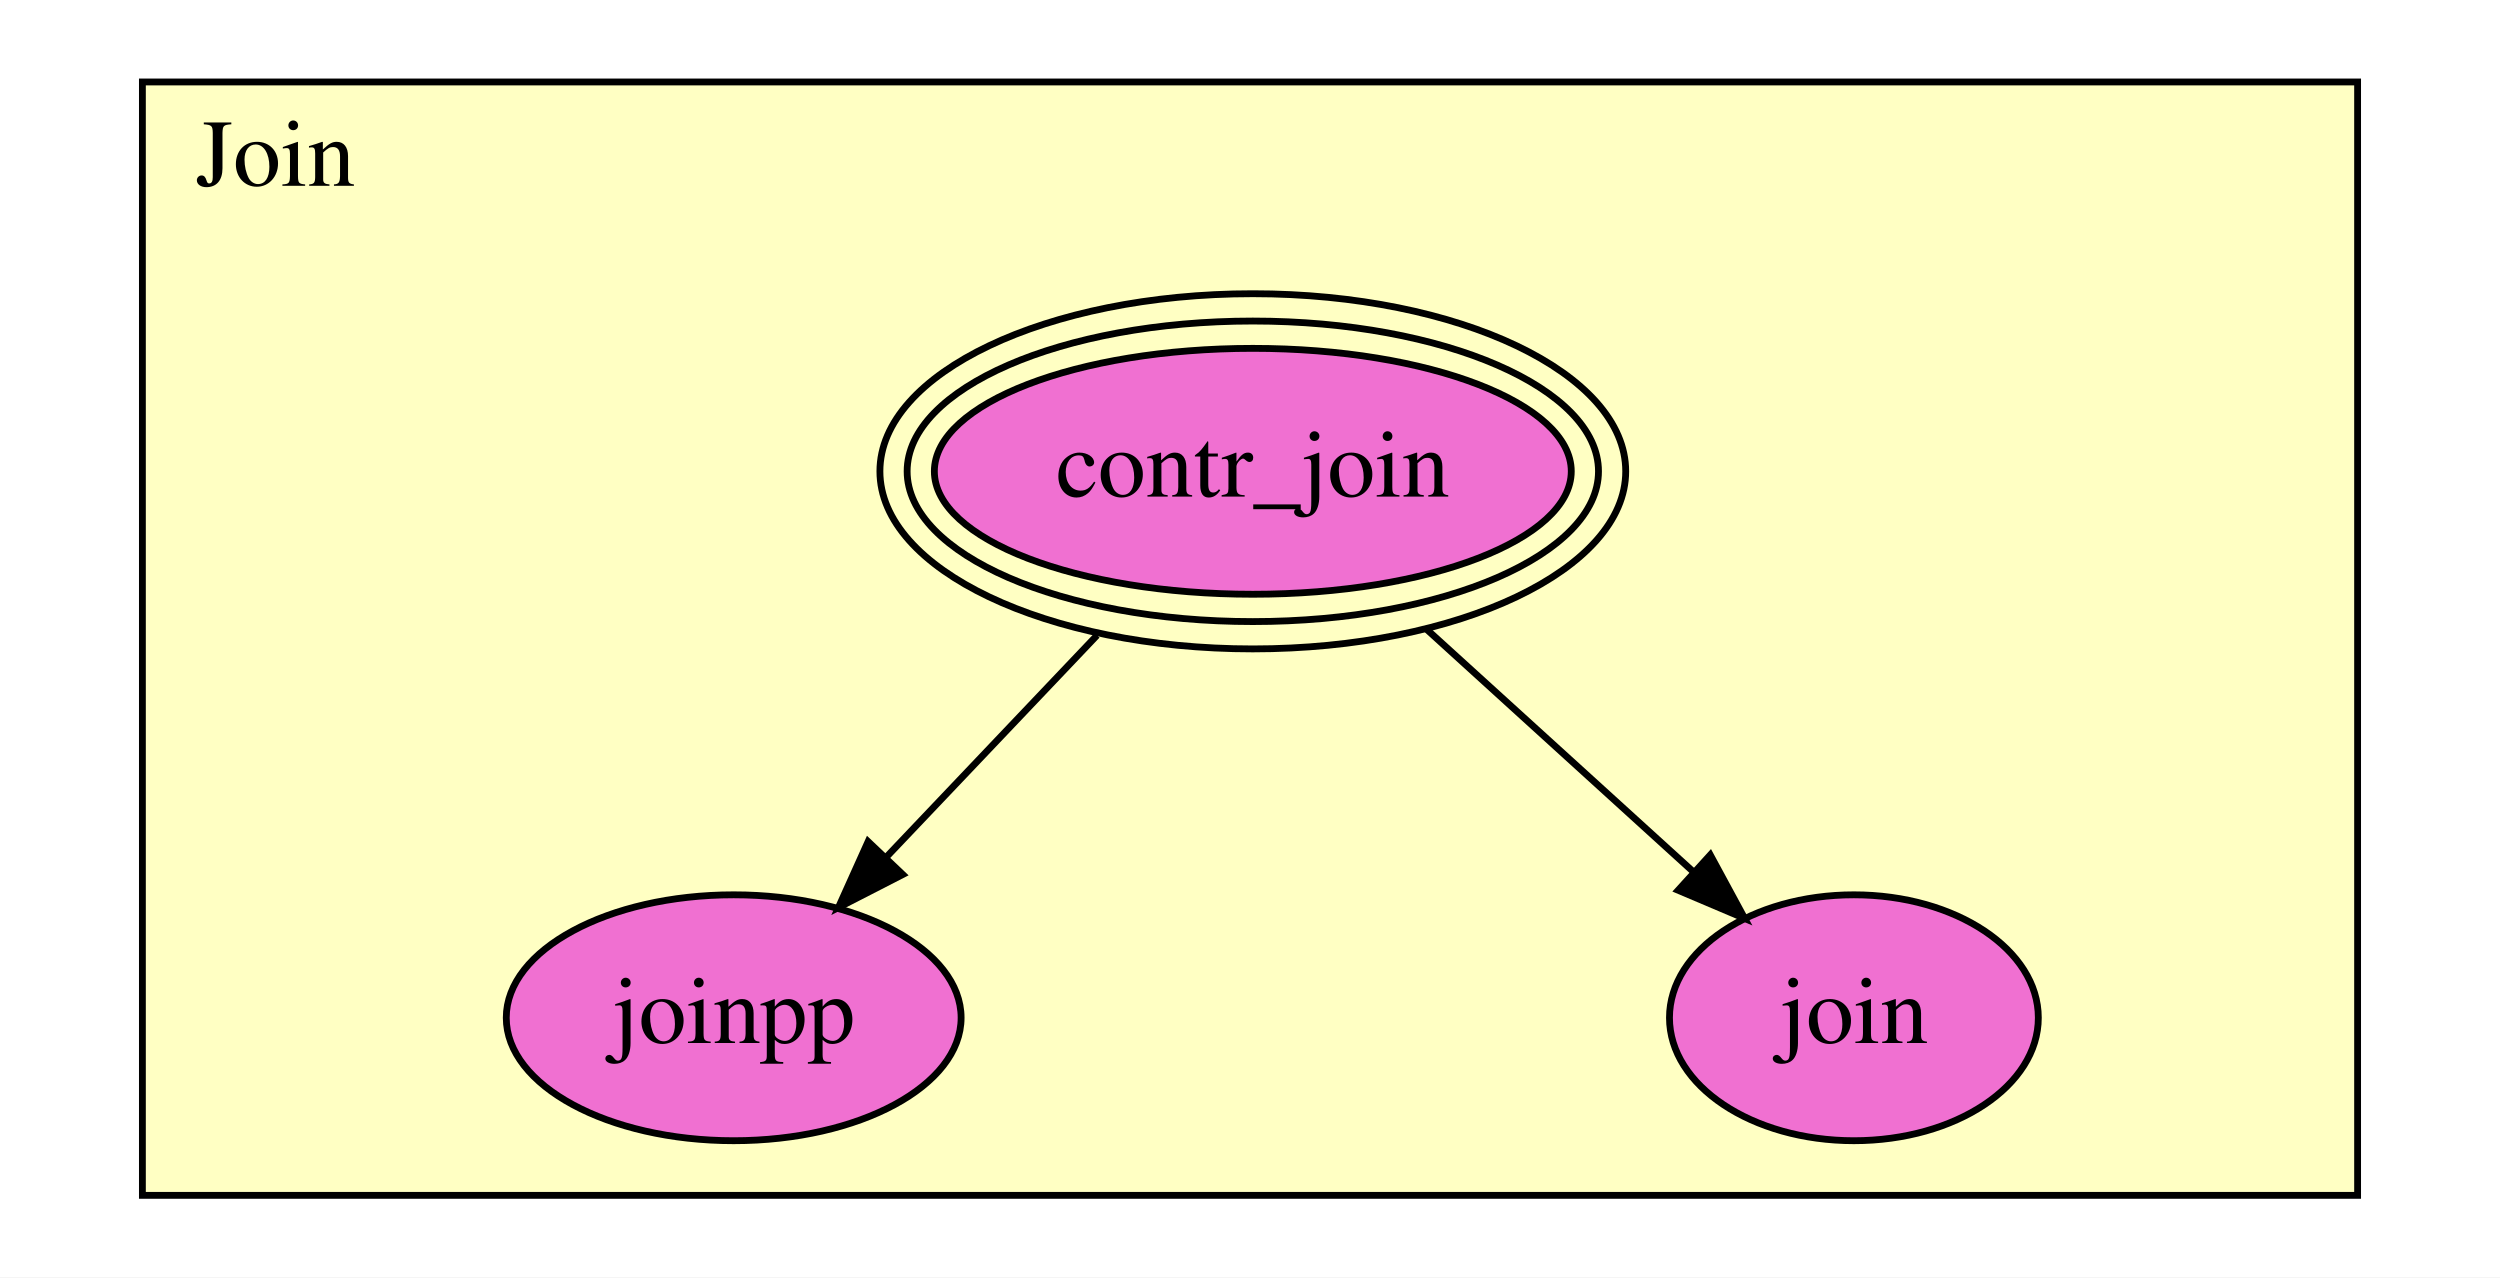
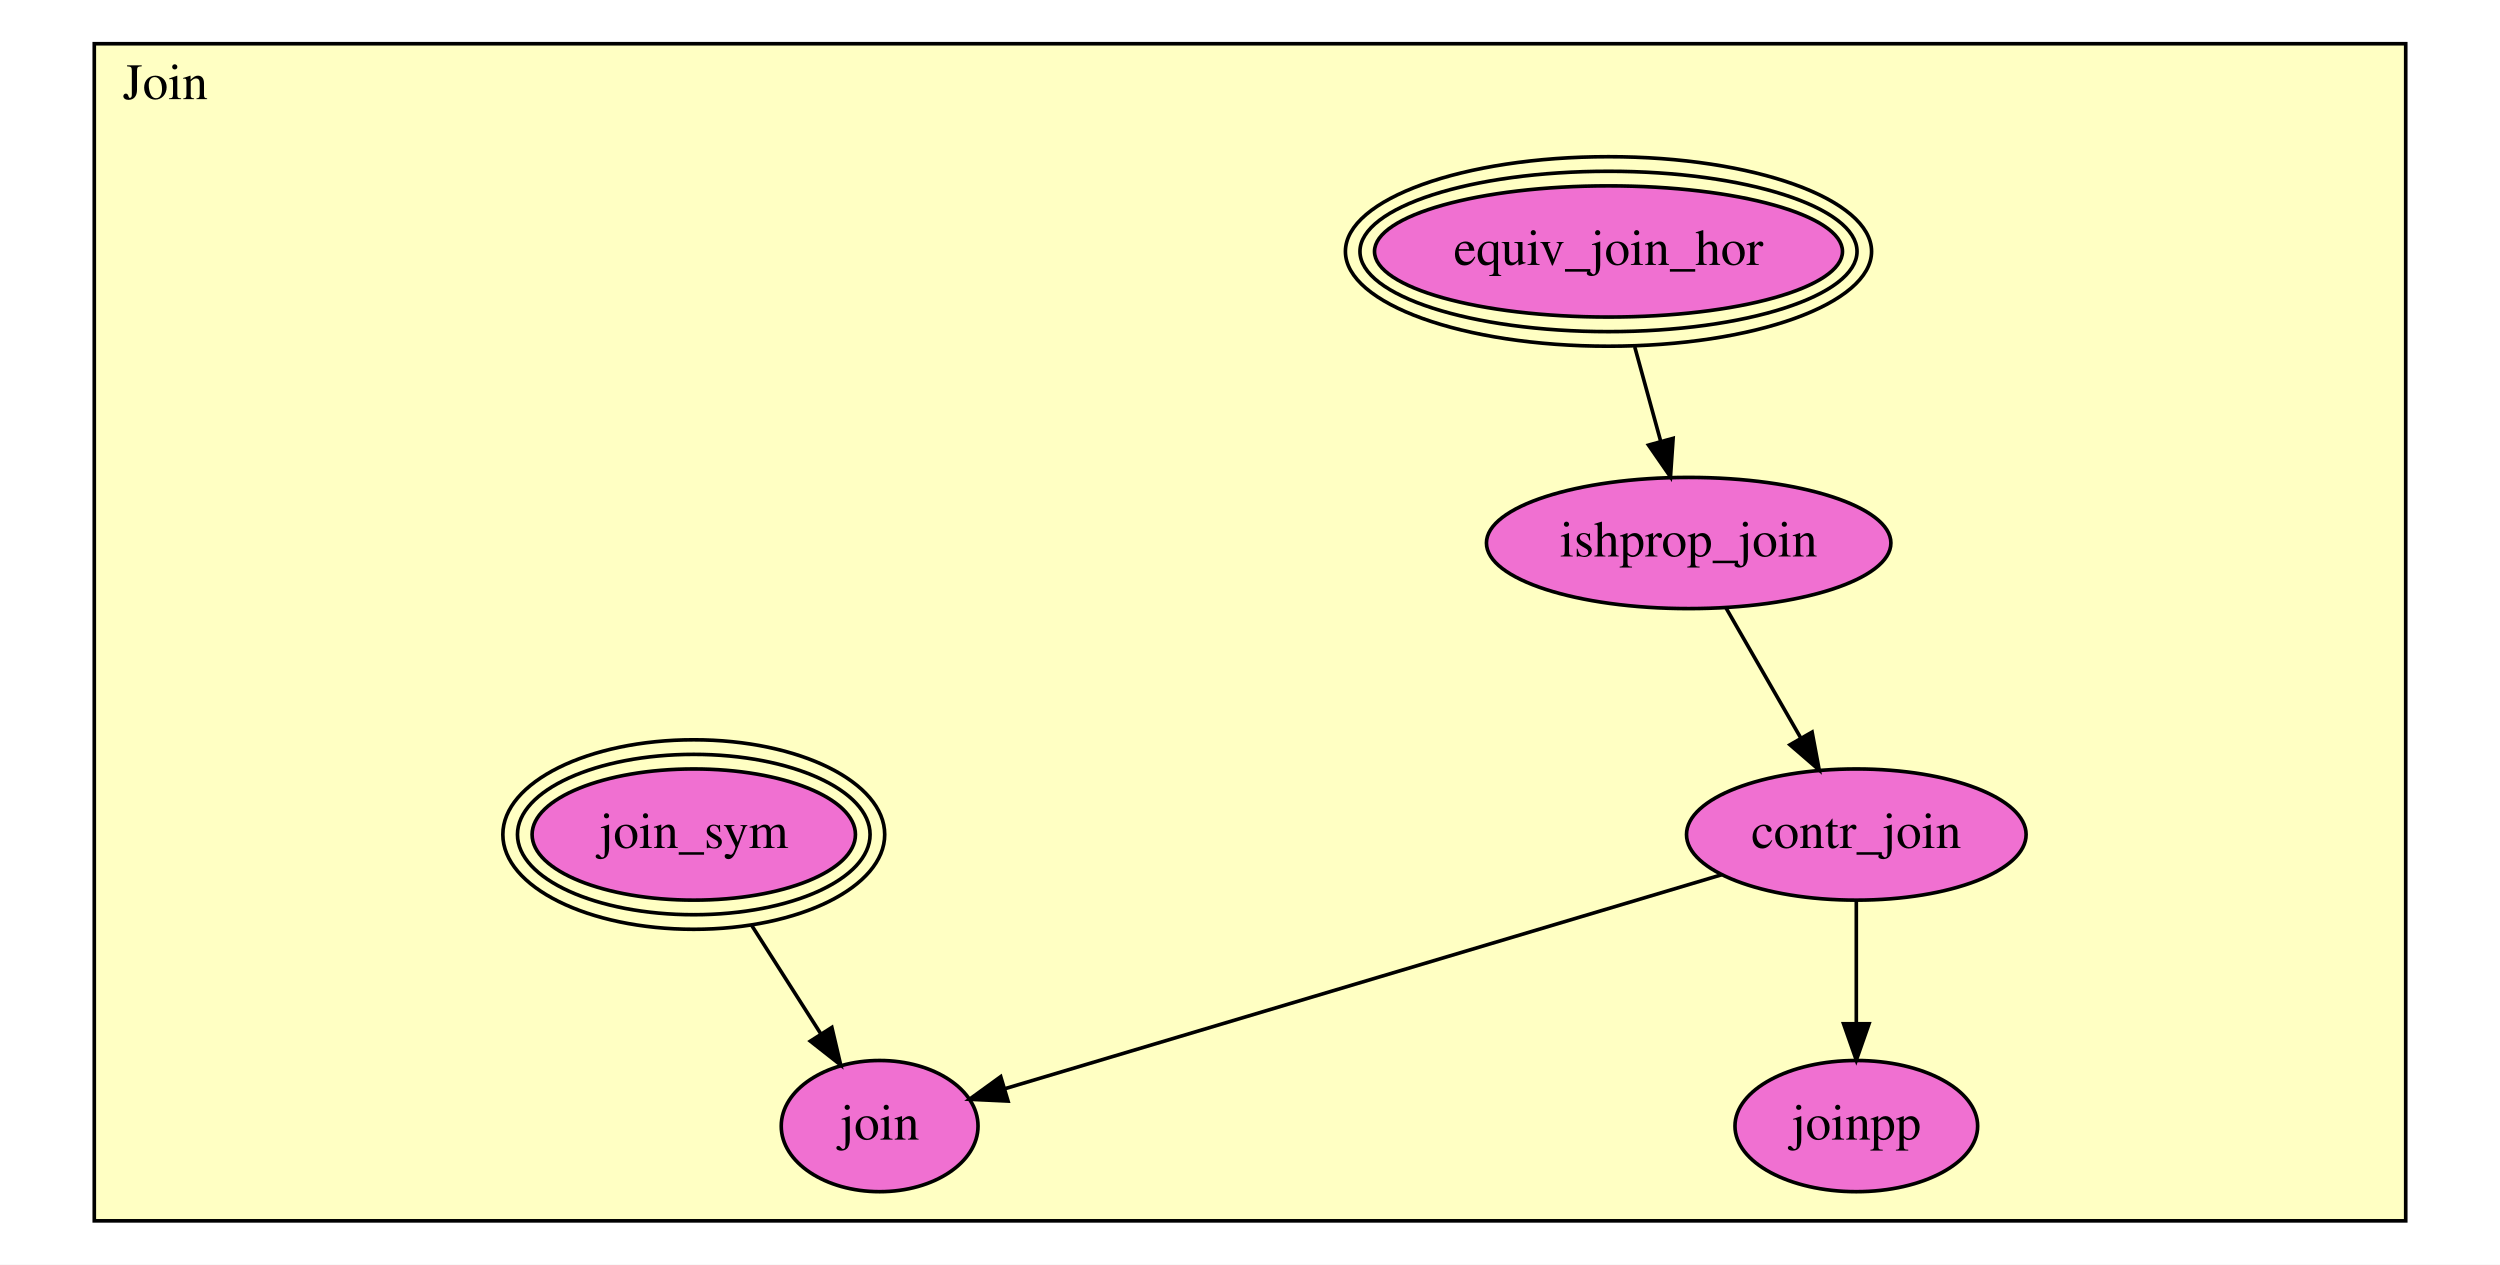
- <svg xmlns="http://www.w3.org/2000/svg" xmlns:xlink="http://www.w3.org/1999/xlink" width="366pt" height="187pt" viewBox="0.00 0.00 366.00 187.00">
-   <g id="graph0" class="graph" transform="scale(1 1) rotate(0) translate(4 183)">
-     <polygon fill="#ffffff" stroke="transparent" points="-4,4 -4,-183 362,-183 362,4 -4,4" />
+ <svg xmlns="http://www.w3.org/2000/svg" xmlns:xlink="http://www.w3.org/1999/xlink" width="686pt" height="347pt" viewBox="0.00 0.00 686.00 347.00">
+   <g id="graph0" class="graph" transform="scale(1 1) rotate(0) translate(4 343)">
+     <polygon fill="#ffffff" stroke="transparent" points="-4,4 -4,-343 682,-343 682,4 -4,4" />
    <g id="clust1" class="cluster">
-       <polygon fill="#ffffc3" stroke="#000000" points="16.847,-8 16.847,-171 341.153,-171 341.153,-8 16.847,-8" />
-       <text text-anchor="middle" x="36.347" y="-155.8" font-family="Times,serif" font-size="14.00" fill="#000000">Join</text>
+       <polygon fill="#ffffc3" stroke="#000000" points="21.871,-8 21.871,-331 656.129,-331 656.129,-8 21.871,-8" />
+       <text text-anchor="middle" x="41.371" y="-315.8" font-family="Times,serif" font-size="14.00" fill="#000000">Join</text>
    </g>
    <g id="node1" class="node">
      <g id="a_node1">
-         <a xlink:href="Join.html#contr_join" xlink:title="contr_join">
-           <ellipse fill="#f070d1" stroke="#000000" cx="179.412" cy="-114" rx="46.622" ry="18" />
-           <ellipse fill="none" stroke="#000000" cx="179.412" cy="-114" rx="50.607" ry="22" />
-           <ellipse fill="none" stroke="#000000" cx="179.412" cy="-114" rx="54.593" ry="26" />
-           <text text-anchor="middle" x="179.412" y="-110.3" font-family="Times,serif" font-size="14.00" fill="#000000">contr_join</text>
+         <a xlink:href="Join.html#equiv_join_hor" xlink:title="equiv_join_hor">
+           <ellipse fill="#f070d1" stroke="#000000" cx="437.371" cy="-274" rx="64.206" ry="18" />
+           <ellipse fill="none" stroke="#000000" cx="437.371" cy="-274" rx="68.198" ry="22" />
+           <ellipse fill="none" stroke="#000000" cx="437.371" cy="-274" rx="72.189" ry="26" />
+           <text text-anchor="middle" x="437.371" y="-270.3" font-family="Times,serif" font-size="14.00" fill="#000000">equiv_join_hor</text>
        </a>
      </g>
    </g>
    <g id="node2" class="node">
      <g id="a_node2">
-         <a xlink:href="Join.html#joinpp" xlink:title="joinpp">
-           <ellipse fill="#f070d1" stroke="#000000" cx="103.412" cy="-34" rx="33.295" ry="18" />
-           <text text-anchor="middle" x="103.412" y="-30.3" font-family="Times,serif" font-size="14.00" fill="#000000">joinpp</text>
+         <a xlink:href="Join.html#ishprop_join" xlink:title="ishprop_join">
+           <ellipse fill="#f070d1" stroke="#000000" cx="459.371" cy="-194" rx="55.491" ry="18" />
+           <text text-anchor="middle" x="459.371" y="-190.3" font-family="Times,serif" font-size="14.00" fill="#000000">ishprop_join</text>
        </a>
      </g>
    </g>
    <g id="edge1" class="edge">
-       <path fill="none" stroke="#000000" d="M156.609,-89.997C146.853,-79.728 135.498,-67.775 125.789,-57.555" />
-       <polygon fill="#000000" stroke="#000000" points="128.165,-54.974 118.74,-50.135 123.09,-59.796 128.165,-54.974" />
+       <path fill="none" stroke="#000000" d="M444.575,-247.805C446.855,-239.511 449.384,-230.315 451.697,-221.906" />
+       <polygon fill="#000000" stroke="#000000" points="455.102,-222.723 454.379,-212.153 448.353,-220.867 455.102,-222.723" />
    </g>
-     <g id="node3" class="node">
-       <g id="a_node3">
-         <a xlink:href="Join.html#join" xlink:title="join">
-           <ellipse fill="#f070d1" stroke="#000000" cx="267.412" cy="-34" rx="27" ry="18" />
-           <text text-anchor="middle" x="267.412" y="-30.3" font-family="Times,serif" font-size="14.00" fill="#000000">join</text>
+     <g id="node4" class="node">
+       <g id="a_node4">
+         <a xlink:href="Join.html#contr_join" xlink:title="contr_join">
+           <ellipse fill="#f070d1" stroke="#000000" cx="505.371" cy="-114" rx="46.593" ry="18" />
+           <text text-anchor="middle" x="505.371" y="-110.3" font-family="Times,serif" font-size="14.00" fill="#000000">contr_join</text>
        </a>
      </g>
    </g>
    <g id="edge2" class="edge">
-       <path fill="none" stroke="#000000" d="M204.865,-90.861C217.19,-79.656 231.893,-66.29 243.945,-55.333" />
-       <polygon fill="#000000" stroke="#000000" points="246.386,-57.844 251.431,-48.528 241.677,-52.665 246.386,-57.844" />
+       <path fill="none" stroke="#000000" d="M469.58,-176.245C475.595,-165.785 483.321,-152.347 490.055,-140.637" />
+       <polygon fill="#000000" stroke="#000000" points="493.24,-142.119 495.191,-131.705 487.172,-138.629 493.24,-142.119" />
+     </g>
+     <g id="node3" class="node">
+       <g id="a_node3">
+         <a xlink:href="Join.html#join_sym" xlink:title="join_sym">
+           <ellipse fill="#f070d1" stroke="#000000" cx="186.371" cy="-114" rx="44.363" ry="18" />
+           <ellipse fill="none" stroke="#000000" cx="186.371" cy="-114" rx="48.378" ry="22" />
+           <ellipse fill="none" stroke="#000000" cx="186.371" cy="-114" rx="52.393" ry="26" />
+           <text text-anchor="middle" x="186.371" y="-110.3" font-family="Times,serif" font-size="14.00" fill="#000000">join_sym</text>
+         </a>
+       </g>
+     </g>
+     <g id="node6" class="node">
+       <g id="a_node6">
+         <a xlink:href="Join.html#join" xlink:title="join">
+           <ellipse fill="#f070d1" stroke="#000000" cx="237.371" cy="-34" rx="27" ry="18" />
+           <text text-anchor="middle" x="237.371" y="-30.3" font-family="Times,serif" font-size="14.00" fill="#000000">join</text>
+         </a>
+       </g>
+     </g>
+     <g id="edge3" class="edge">
+       <path fill="none" stroke="#000000" d="M202.228,-89.126C208.255,-79.672 215.125,-68.895 221.183,-59.393" />
+       <polygon fill="#000000" stroke="#000000" points="224.263,-61.072 226.688,-50.758 218.361,-57.309 224.263,-61.072" />
+     </g>
+     <g id="node5" class="node">
+       <g id="a_node5">
+         <a xlink:href="Join.html#joinpp" xlink:title="joinpp">
+           <ellipse fill="#f070d1" stroke="#000000" cx="505.371" cy="-34" rx="33.295" ry="18" />
+           <text text-anchor="middle" x="505.371" y="-30.3" font-family="Times,serif" font-size="14.00" fill="#000000">joinpp</text>
+         </a>
+       </g>
+     </g>
+     <g id="edge4" class="edge">
+       <path fill="none" stroke="#000000" d="M505.371,-95.847C505.371,-85.925 505.371,-73.417 505.371,-62.249" />
+       <polygon fill="#000000" stroke="#000000" points="508.871,-62.081 505.371,-52.081 501.871,-62.081 508.871,-62.081" />
+     </g>
+     <g id="edge5" class="edge">
+       <path fill="none" stroke="#000000" d="M468.388,-102.96C416.399,-87.441 322.418,-59.387 271.829,-44.286" />
+       <polygon fill="#000000" stroke="#000000" points="272.603,-40.864 262.02,-41.358 270.601,-47.572 272.603,-40.864" />
    </g>
  </g>
</svg>
